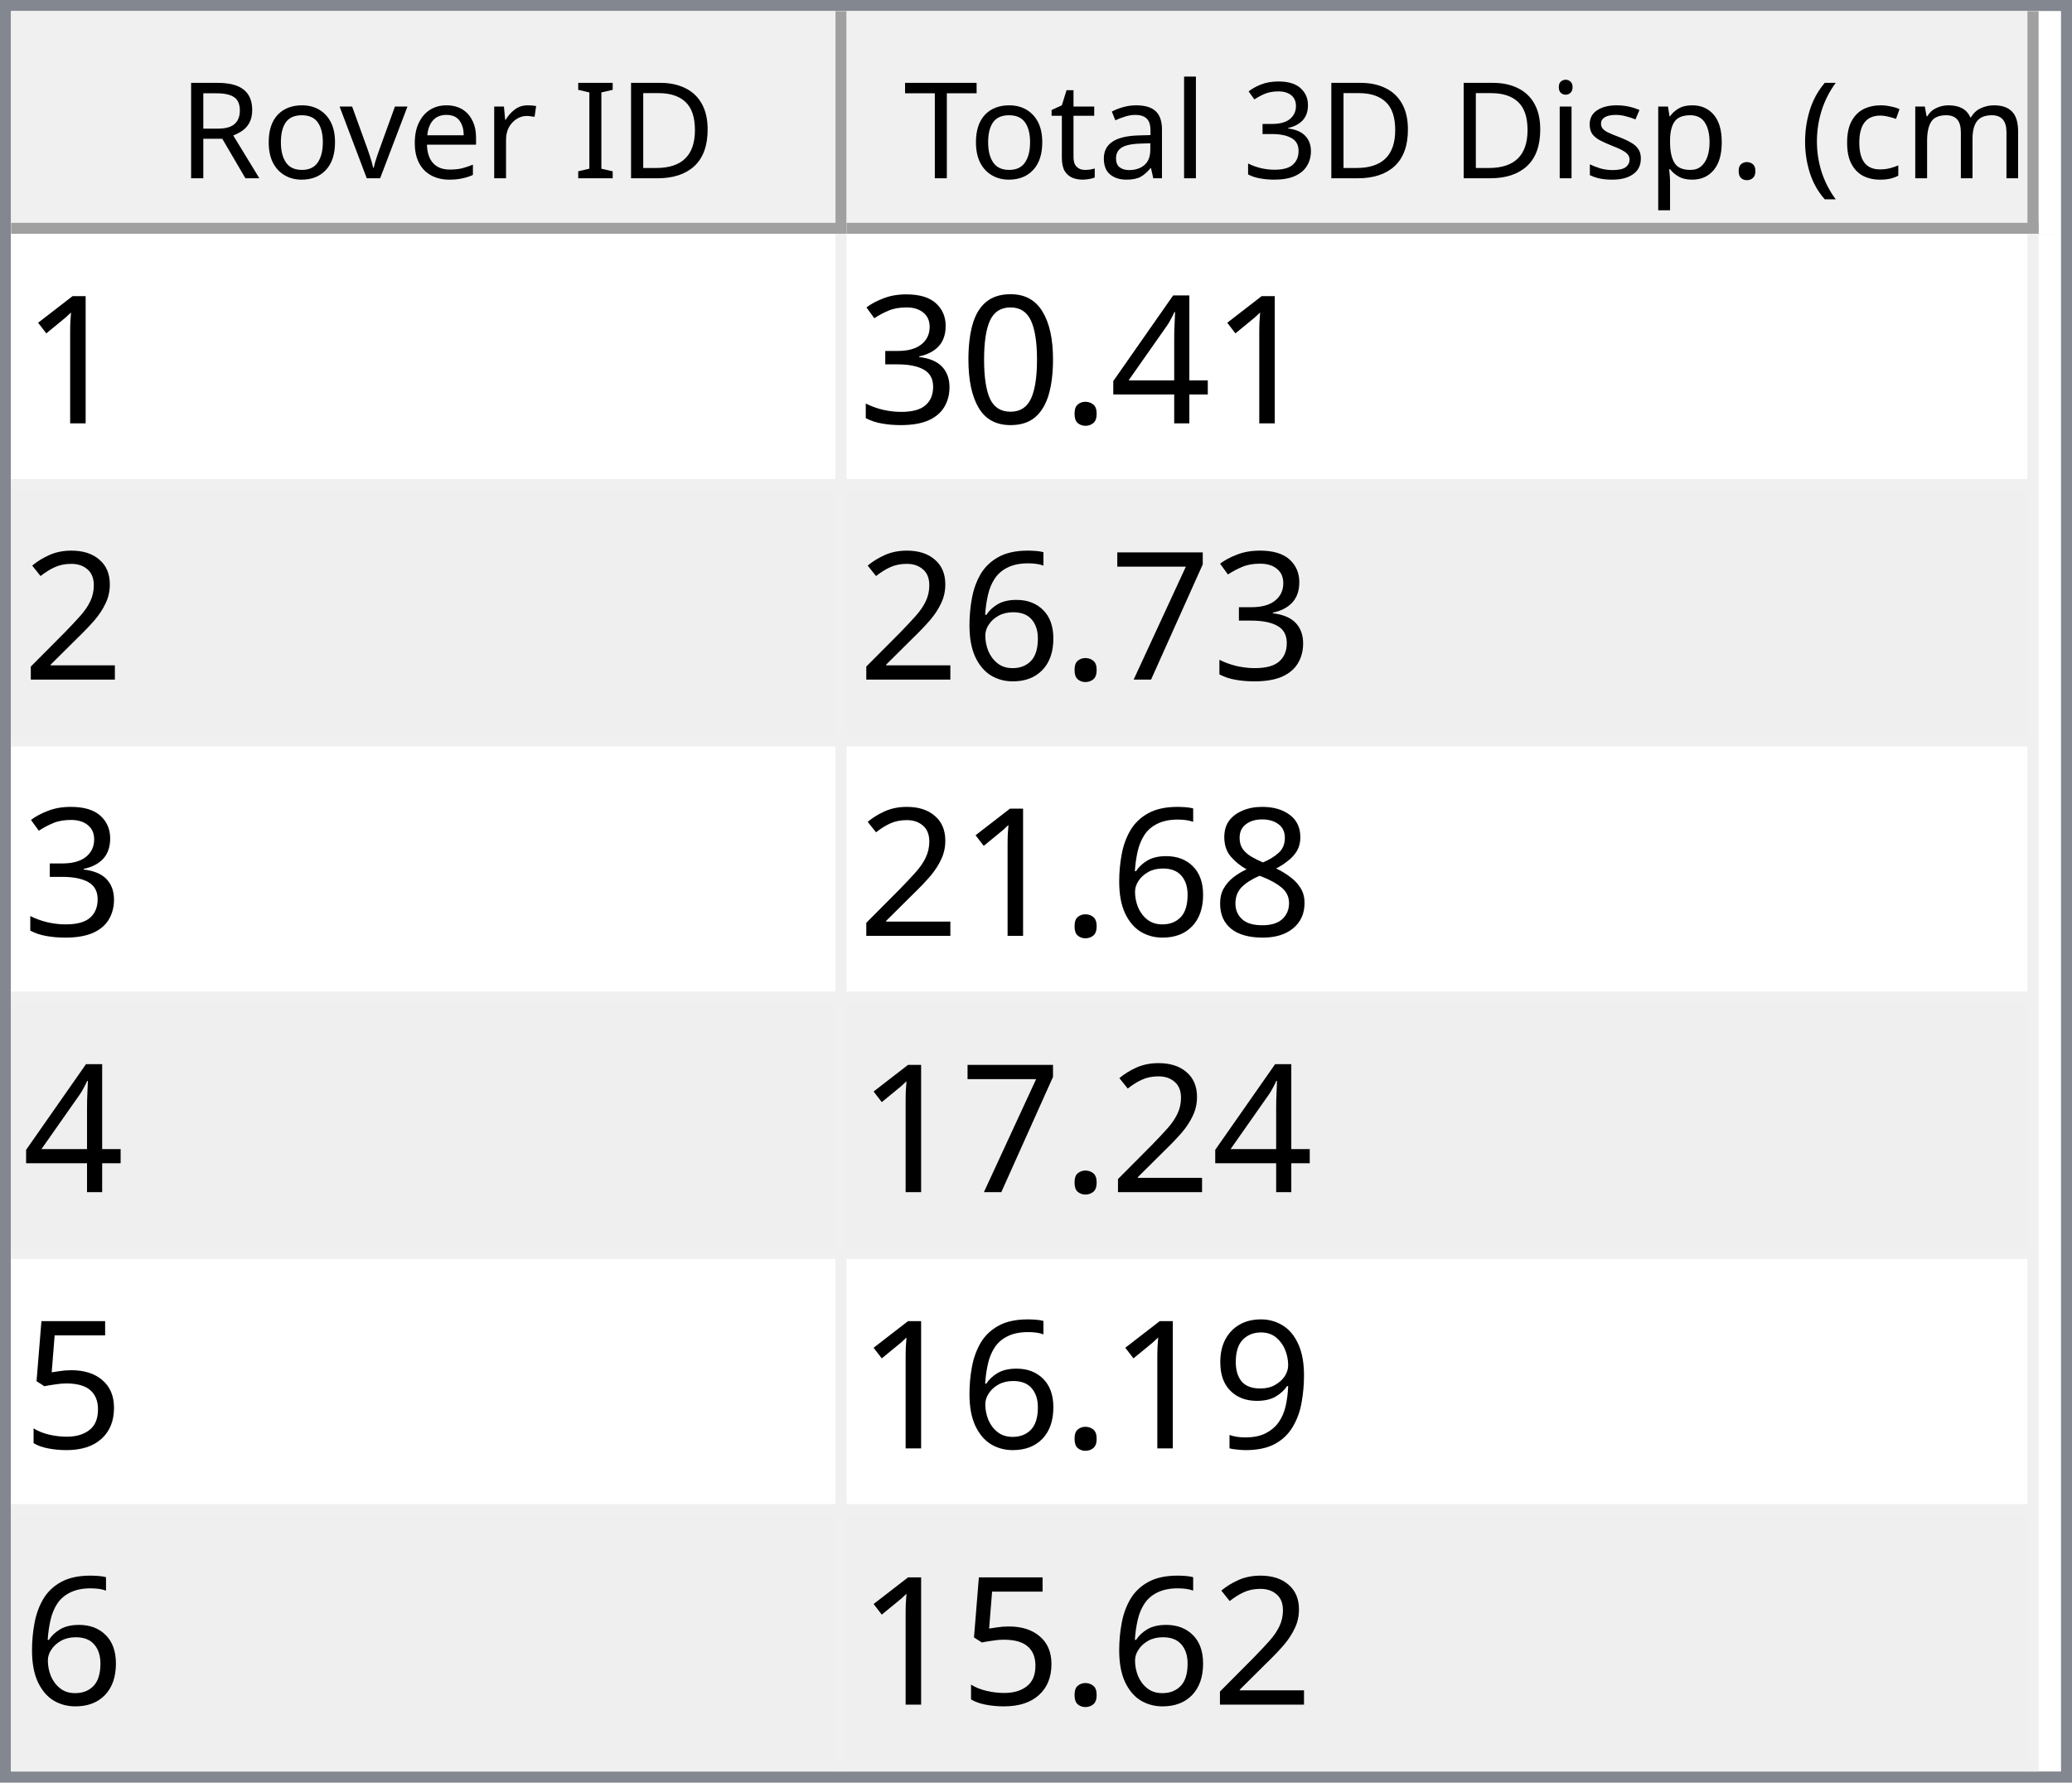
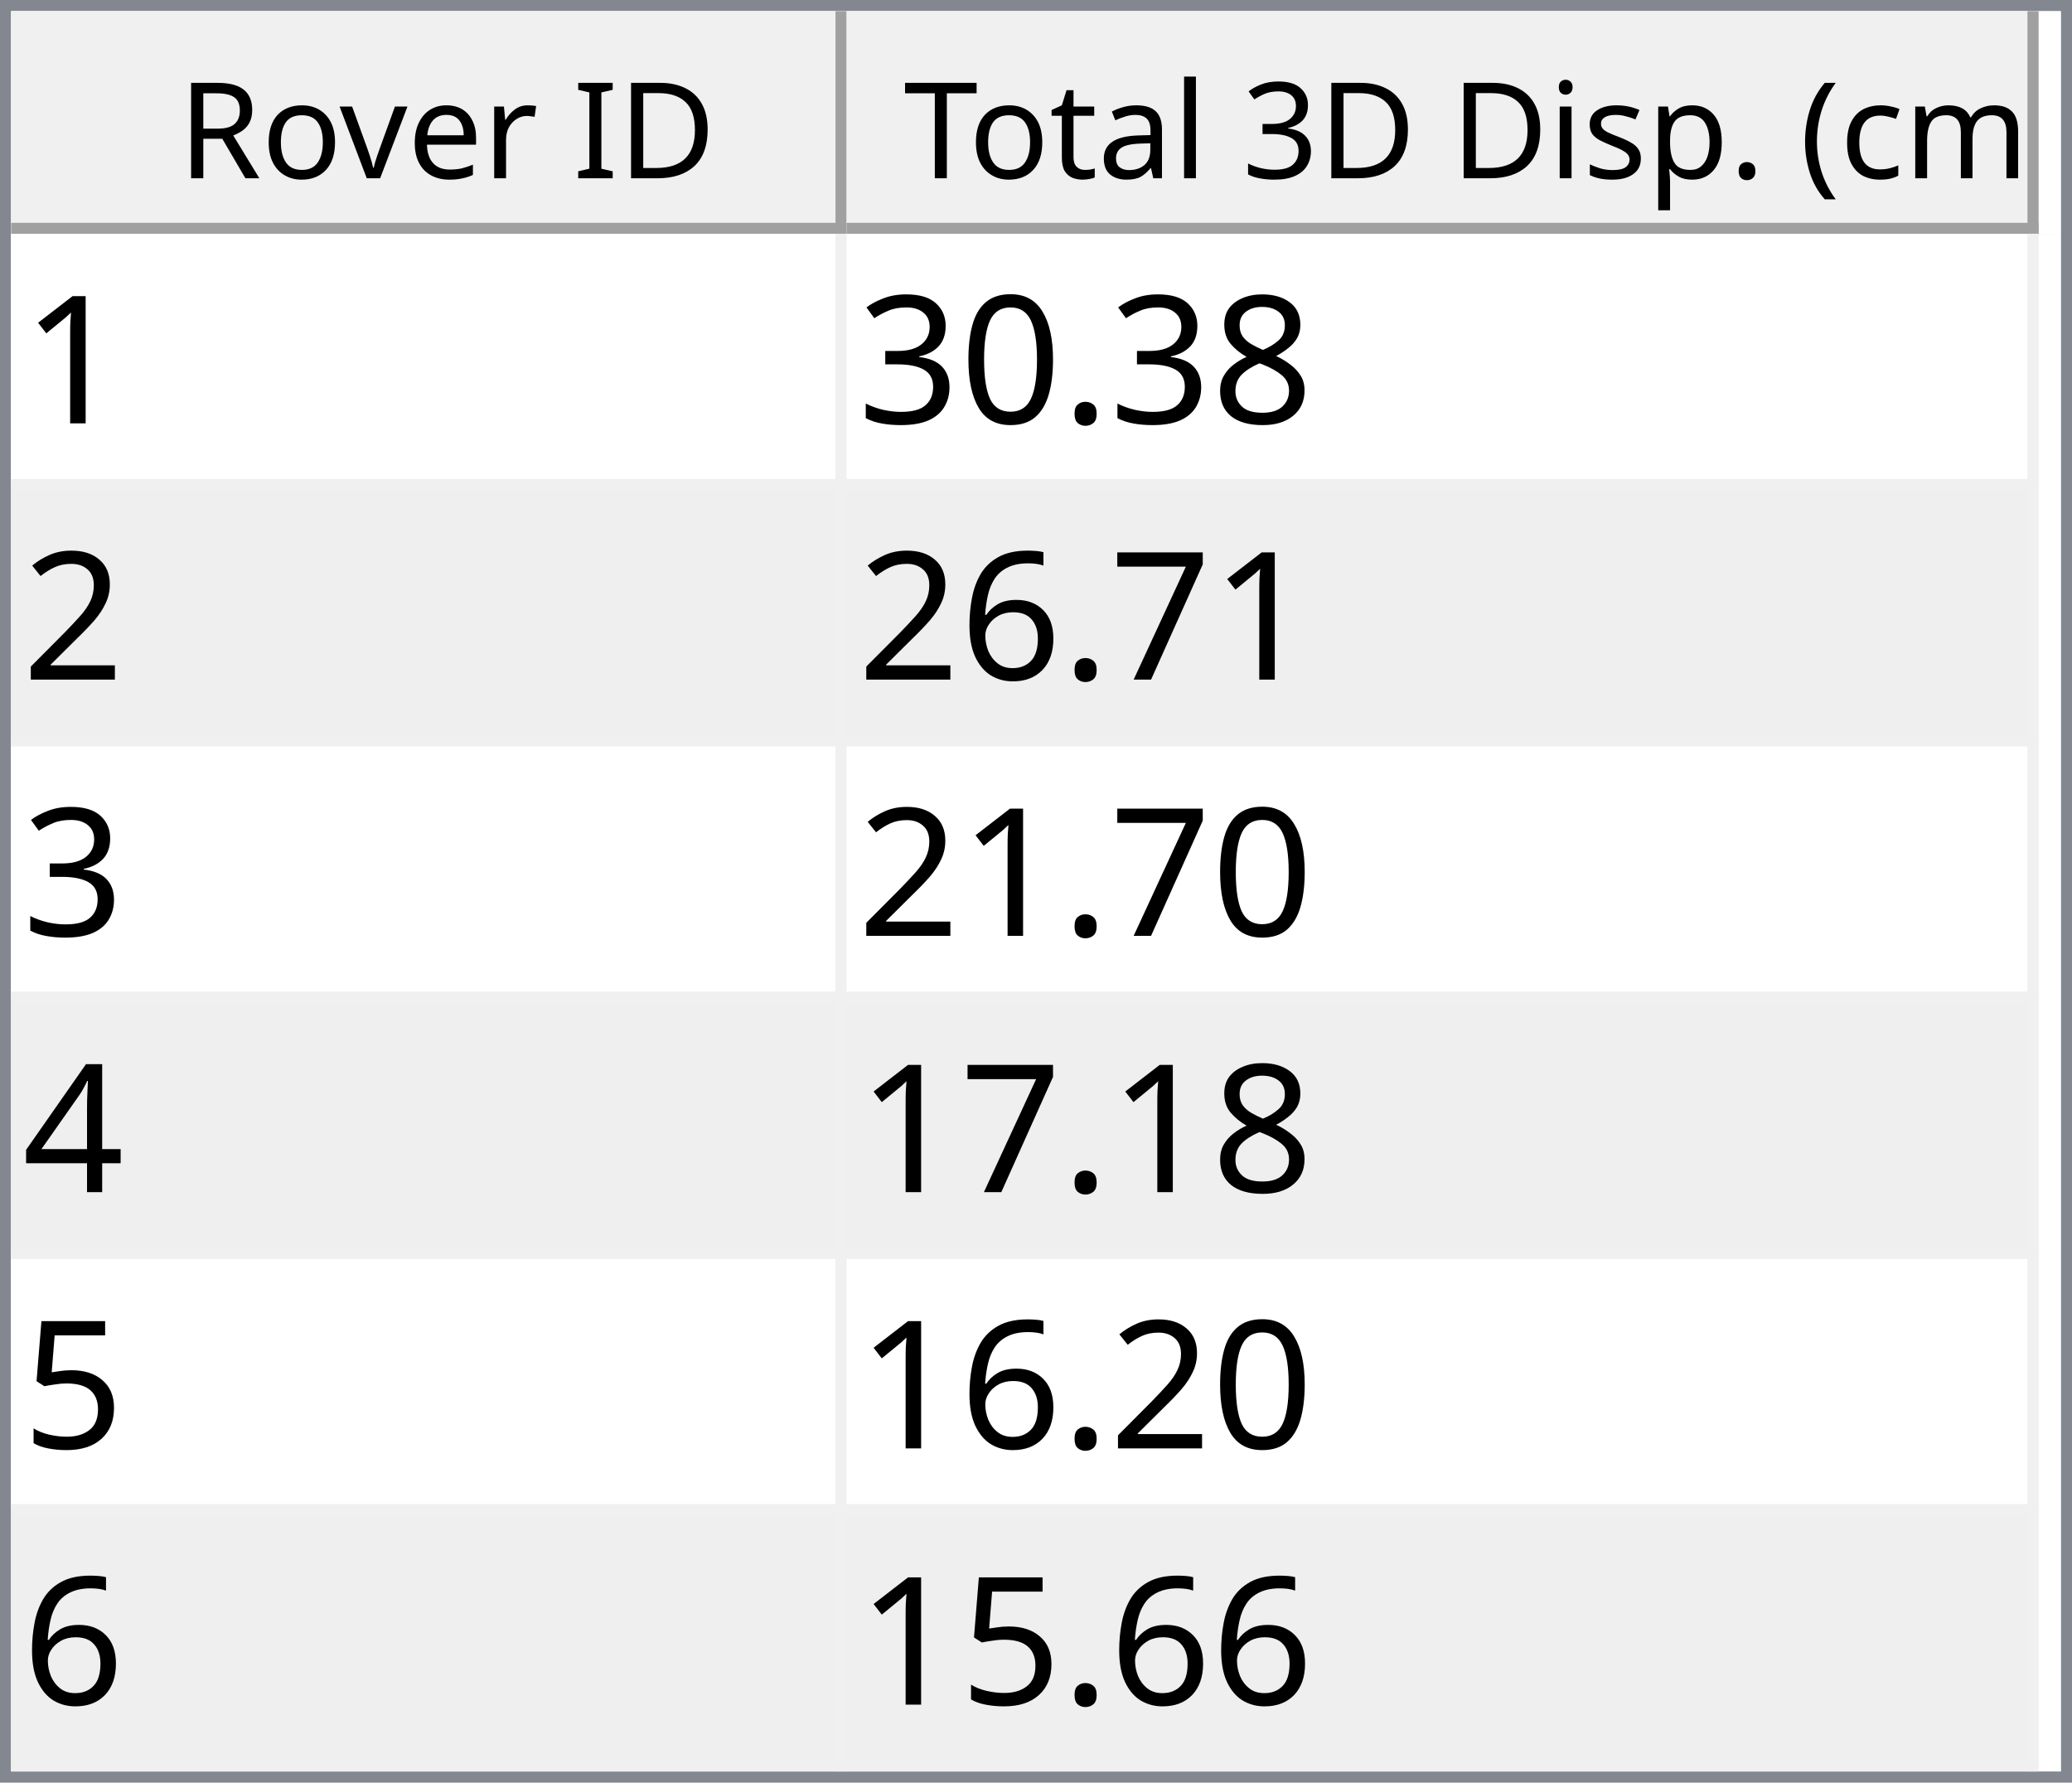
<svg xmlns="http://www.w3.org/2000/svg" style="fill-opacity:1; color-rendering:auto; color-interpolation:auto; text-rendering:auto; stroke:black; stroke-linecap:square; stroke-miterlimit:10; shape-rendering:auto; stroke-opacity:1; fill:black; stroke-dasharray:none; font-weight:normal; stroke-width:1; font-family:'Dialog'; font-style:normal; stroke-linejoin:miter; font-size:12px; stroke-dashoffset:0; image-rendering:auto;" width="186" height="160">
  <defs id="genericDefs" />
  <g>
    <defs id="defs1">
      <clipPath clipPathUnits="userSpaceOnUse" id="clipPath1">
        <path d="M0 0 L186 0 L186 160 L0 160 L0 0 Z" />
      </clipPath>
      <clipPath clipPathUnits="userSpaceOnUse" id="clipPath2">
        <path d="M0 0 L0 160 L186 160 L186 0 Z" />
      </clipPath>
      <clipPath clipPathUnits="userSpaceOnUse" id="clipPath3">
        <path d="M0 0 L0 20 L184 20 L184 0 Z" />
      </clipPath>
      <clipPath clipPathUnits="userSpaceOnUse" id="clipPath4">
        <path d="M0 0 L0 20 L75 20 L75 0 Z" />
      </clipPath>
      <clipPath clipPathUnits="userSpaceOnUse" id="clipPath5">
        <path d="M1 1 L1 19 L74 19 L74 1 Z" />
      </clipPath>
      <clipPath clipPathUnits="userSpaceOnUse" id="clipPath6">
        <path d="M0 0 L0 18 L73 18 L73 0 Z" />
      </clipPath>
      <clipPath clipPathUnits="userSpaceOnUse" id="clipPath7">
        <path d="M-0.5 -0.5 L-0.5 19.5 L74.5 19.5 L74.5 -0.5 Z" />
      </clipPath>
      <clipPath clipPathUnits="userSpaceOnUse" id="clipPath8">
        <path d="M0 0 L0 20 L107 20 L107 0 Z" />
      </clipPath>
      <clipPath clipPathUnits="userSpaceOnUse" id="clipPath9">
        <path d="M1 1 L1 19 L106 19 L106 1 Z" />
      </clipPath>
      <clipPath clipPathUnits="userSpaceOnUse" id="clipPath10">
        <path d="M0 0 L0 18 L105 18 L105 0 Z" />
      </clipPath>
      <clipPath clipPathUnits="userSpaceOnUse" id="clipPath11">
        <path d="M-0.5 -0.5 L-0.5 19.5 L106.5 19.5 L106.5 -0.5 Z" />
      </clipPath>
      <clipPath clipPathUnits="userSpaceOnUse" id="clipPath12">
        <path d="M0 0 L0 138 L184 138 L184 0 Z" />
      </clipPath>
      <clipPath clipPathUnits="userSpaceOnUse" id="clipPath13">
        <path d="M0 0 L0 138 L182 138 L182 0 Z" />
      </clipPath>
      <clipPath clipPathUnits="userSpaceOnUse" id="clipPath14">
        <path d="M-0.5 -0.5 L-0.5 137.5 L181.5 137.5 L181.5 -0.5 Z" />
      </clipPath>
      <clipPath clipPathUnits="userSpaceOnUse" id="clipPath15">
        <path d="M0 0 L0 22 L74 22 L74 0 Z" />
      </clipPath>
      <clipPath clipPathUnits="userSpaceOnUse" id="clipPath16">
        <path d="M0 0 L0 22 L106 22 L106 0 Z" />
      </clipPath>
      <font horiz-adv-x="64.551" id="font1">
        <font-face ascent="107.91" descent="25.098" units-per-em="100" style="font-style:normal; font-family:Segoe UI; font-weight:normal;" />
        <missing-glyph horiz-adv-x="64.551" d="M8.109 0 L8.109 68.266 L56.453 68.266 L56.453 0 L8.109 0 ZM15.328 7.234 L49.219 7.234 L49.219 61.031 L15.328 61.031 L15.328 7.234 Z" />
        <glyph unicode="D" horiz-adv-x="70.117" d="M9.188 0 L9.188 70.016 L28.516 70.016 Q65.531 70.016 65.531 35.891 Q65.531 19.672 55.25 9.836 Q44.969 0 27.734 0 L9.188 0 ZM17.391 62.594 L17.391 7.422 L27.828 7.422 Q41.609 7.422 49.273 14.797 Q56.938 22.172 56.938 35.688 Q56.938 62.594 28.328 62.594 L17.391 62.594 Z" />
        <glyph unicode="I" horiz-adv-x="26.611" d="M17.391 0 L9.188 0 L9.188 70.016 L17.391 70.016 L17.391 0 Z" />
        <glyph unicode=" " horiz-adv-x="27.393" d="" />
        <glyph unicode="r" horiz-adv-x="34.766" d="M34.188 41.891 Q32.078 43.5 28.125 43.5 Q23 43.5 19.555 38.672 Q16.109 33.844 16.109 25.484 L16.109 0 L8.109 0 L8.109 50 L16.109 50 L16.109 39.703 L16.312 39.703 Q18.016 44.969 21.531 47.922 Q25.047 50.875 29.391 50.875 Q32.516 50.875 34.188 50.203 L34.188 41.891 Z" />
        <glyph unicode="e" horiz-adv-x="52.295" d="M48.297 23 L12.984 23 Q13.188 14.656 17.484 10.109 Q21.781 5.562 29.297 5.562 Q37.75 5.562 44.828 11.141 L44.828 3.609 Q38.234 -1.172 27.391 -1.172 Q16.797 -1.172 10.742 5.641 Q4.688 12.453 4.688 24.812 Q4.688 36.469 11.305 43.82 Q17.922 51.172 27.734 51.172 Q37.547 51.172 42.922 44.828 Q48.297 38.484 48.297 27.203 L48.297 23 ZM40.094 29.781 Q40.047 36.719 36.75 40.578 Q33.453 44.438 27.594 44.438 Q21.922 44.438 17.969 40.383 Q14.016 36.328 13.094 29.781 L40.094 29.781 Z" />
        <glyph unicode="v" horiz-adv-x="47.9" d="M47.406 50 L27.484 0 L19.625 0 L0.688 50 L9.469 50 L22.172 13.672 Q23.578 9.672 23.922 6.688 L24.125 6.688 Q24.609 10.453 25.688 13.484 L38.969 50 L47.406 50 Z" />
        <glyph unicode="o" horiz-adv-x="58.594" d="M29 -1.172 Q17.922 -1.172 11.305 5.836 Q4.688 12.844 4.688 24.422 Q4.688 37.016 11.57 44.094 Q18.453 51.172 30.172 51.172 Q41.359 51.172 47.633 44.289 Q53.906 37.406 53.906 25.203 Q53.906 13.234 47.141 6.031 Q40.375 -1.172 29 -1.172 ZM29.594 44.438 Q21.875 44.438 17.383 39.188 Q12.891 33.938 12.891 24.703 Q12.891 15.828 17.43 10.695 Q21.969 5.562 29.594 5.562 Q37.359 5.562 41.531 10.594 Q45.703 15.625 45.703 24.906 Q45.703 34.281 41.531 39.359 Q37.359 44.438 29.594 44.438 Z" />
        <glyph unicode="R" horiz-adv-x="59.814" d="M59.375 0 L49.609 0 L37.891 19.625 Q36.281 22.359 34.766 24.289 Q33.25 26.219 31.664 27.438 Q30.078 28.656 28.25 29.219 Q26.422 29.781 24.125 29.781 L17.391 29.781 L17.391 0 L9.188 0 L9.188 70.016 L30.078 70.016 Q34.672 70.016 38.555 68.867 Q42.438 67.719 45.289 65.375 Q48.141 63.031 49.758 59.547 Q51.375 56.062 51.375 51.375 Q51.375 47.703 50.273 44.656 Q49.172 41.609 47.148 39.211 Q45.125 36.812 42.266 35.133 Q39.406 33.453 35.844 32.516 L35.844 32.328 Q37.594 31.547 38.891 30.547 Q40.188 29.547 41.359 28.18 Q42.531 26.812 43.68 25.078 Q44.828 23.344 46.234 21.047 L59.375 0 ZM17.391 62.594 L17.391 37.203 L28.516 37.203 Q31.594 37.203 34.203 38.133 Q36.812 39.062 38.719 40.797 Q40.625 42.531 41.703 45.047 Q42.781 47.562 42.781 50.688 Q42.781 56.297 39.141 59.445 Q35.5 62.594 28.609 62.594 L17.391 62.594 Z" />
        <glyph unicode=")" horiz-adv-x="30.176" d="M8.297 -15.922 L1.172 -15.922 Q16.406 2.344 16.406 26.812 Q16.406 51.469 1.078 70.016 L8.297 70.016 Q23.531 52.156 23.531 26.703 Q23.531 1.375 8.297 -15.922 Z" />
        <glyph unicode="m" horiz-adv-x="86.133" d="M79.109 0 L71.094 0 L71.094 28.719 Q71.094 37.016 68.531 40.727 Q65.969 44.438 59.906 44.438 Q54.781 44.438 51.195 39.75 Q47.609 35.062 47.609 28.516 L47.609 0 L39.594 0 L39.594 29.688 Q39.594 44.438 28.219 44.438 Q22.953 44.438 19.531 40.016 Q16.109 35.594 16.109 28.516 L16.109 0 L8.109 0 L8.109 50 L16.109 50 L16.109 42.094 L16.312 42.094 Q21.625 51.172 31.844 51.172 Q36.969 51.172 40.773 48.312 Q44.578 45.453 46 40.828 Q51.562 51.172 62.594 51.172 Q79.109 51.172 79.109 30.812 L79.109 0 Z" />
        <glyph unicode="c" horiz-adv-x="46.191" d="M42.188 2.297 Q36.422 -1.172 28.516 -1.172 Q17.828 -1.172 11.258 5.789 Q4.688 12.75 4.688 23.828 Q4.688 36.188 11.766 43.68 Q18.844 51.172 30.672 51.172 Q37.25 51.172 42.281 48.734 L42.281 40.531 Q36.719 44.438 30.375 44.438 Q22.703 44.438 17.797 38.945 Q12.891 33.453 12.891 24.516 Q12.891 15.719 17.508 10.641 Q22.125 5.562 29.891 5.562 Q36.422 5.562 42.188 9.906 L42.188 2.297 Z" />
        <glyph unicode="(" horiz-adv-x="30.176" d="M29.109 -15.922 L21.969 -15.922 Q6.844 1.375 6.844 26.703 Q6.844 52.156 21.969 70.016 L29.203 70.016 Q13.875 51.469 13.875 26.812 Q13.875 2.344 29.109 -15.922 Z" />
        <glyph unicode="." horiz-adv-x="21.68" d="M10.891 -1.078 Q8.641 -1.078 7.055 0.539 Q5.469 2.156 5.469 4.391 Q5.469 6.641 7.055 8.273 Q8.641 9.906 10.891 9.906 Q13.188 9.906 14.797 8.273 Q16.406 6.641 16.406 4.391 Q16.406 2.156 14.797 0.539 Q13.188 -1.078 10.891 -1.078 Z" />
        <glyph unicode="p" horiz-adv-x="58.789" d="M16.312 7.234 L16.109 7.234 L16.109 -23 L8.109 -23 L8.109 50 L16.109 50 L16.109 41.219 L16.312 41.219 Q22.219 51.172 33.594 51.172 Q43.266 51.172 48.688 44.461 Q54.109 37.75 54.109 26.469 Q54.109 13.922 48 6.375 Q41.891 -1.172 31.297 -1.172 Q21.578 -1.172 16.312 7.234 ZM16.109 27.391 L16.109 20.406 Q16.109 14.203 20.141 9.883 Q24.172 5.562 30.375 5.562 Q37.641 5.562 41.773 11.133 Q45.906 16.703 45.906 26.609 Q45.906 34.969 42.047 39.703 Q38.188 44.438 31.594 44.438 Q24.609 44.438 20.359 39.578 Q16.109 34.719 16.109 27.391 Z" />
        <glyph unicode="s" horiz-adv-x="42.432" d="M5.078 1.812 L5.078 10.406 Q11.625 5.562 19.484 5.562 Q30.031 5.562 30.031 12.594 Q30.031 14.594 29.125 15.992 Q28.219 17.391 26.68 18.461 Q25.141 19.531 23.07 20.383 Q21 21.234 18.609 22.172 Q15.281 23.484 12.766 24.828 Q10.25 26.172 8.57 27.859 Q6.891 29.547 6.031 31.695 Q5.172 33.844 5.172 36.719 Q5.172 40.234 6.789 42.945 Q8.406 45.656 11.086 47.484 Q13.766 49.312 17.211 50.242 Q20.656 51.172 24.312 51.172 Q30.812 51.172 35.938 48.922 L35.938 40.828 Q30.422 44.438 23.25 44.438 Q21 44.438 19.195 43.922 Q17.391 43.406 16.094 42.477 Q14.797 41.547 14.086 40.258 Q13.375 38.969 13.375 37.406 Q13.375 35.453 14.086 34.133 Q14.797 32.812 16.164 31.789 Q17.531 30.766 19.484 29.938 Q21.438 29.109 23.922 28.125 Q27.25 26.859 29.883 25.516 Q32.516 24.172 34.375 22.484 Q36.234 20.797 37.234 18.602 Q38.234 16.406 38.234 13.375 Q38.234 9.672 36.602 6.938 Q34.969 4.203 32.234 2.398 Q29.5 0.594 25.93 -0.289 Q22.359 -1.172 18.453 -1.172 Q10.75 -1.172 5.078 1.812 Z" />
        <glyph unicode="i" horiz-adv-x="24.219" d="M12.203 62.703 Q10.062 62.703 8.547 64.164 Q7.031 65.625 7.031 67.875 Q7.031 70.125 8.547 71.609 Q10.062 73.094 12.203 73.094 Q14.406 73.094 15.945 71.609 Q17.484 70.125 17.484 67.875 Q17.484 65.719 15.945 64.211 Q14.406 62.703 12.203 62.703 ZM16.109 0 L8.109 0 L8.109 50 L16.109 50 L16.109 0 Z" />
        <glyph unicode="3" horiz-adv-x="53.906" d="M46.531 19.828 Q46.531 15.094 44.75 11.211 Q42.969 7.328 39.719 4.57 Q36.469 1.812 31.93 0.297 Q27.391 -1.219 21.922 -1.219 Q11.922 -1.219 6 2.594 L6 11.188 Q13.094 5.609 22.219 5.609 Q25.875 5.609 28.828 6.539 Q31.781 7.469 33.906 9.227 Q36.031 10.984 37.18 13.477 Q38.328 15.969 38.328 19.094 Q38.328 32.812 18.797 32.812 L12.984 32.812 L12.984 39.594 L18.5 39.594 Q35.797 39.594 35.797 52.484 Q35.797 64.406 22.609 64.406 Q15.188 64.406 8.688 59.422 L8.688 67.188 Q15.375 71.188 24.609 71.188 Q29 71.188 32.57 69.969 Q36.141 68.75 38.68 66.555 Q41.219 64.359 42.609 61.281 Q44 58.203 44 54.5 Q44 40.672 30.031 36.719 L30.031 36.531 Q33.594 36.141 36.625 34.797 Q39.656 33.453 41.852 31.305 Q44.047 29.156 45.289 26.25 Q46.531 23.344 46.531 19.828 Z" />
        <glyph unicode="l" horiz-adv-x="24.219" d="M16.109 0 L8.109 0 L8.109 74.031 L16.109 74.031 L16.109 0 Z" />
        <glyph unicode="a" horiz-adv-x="50.879" d="M43.891 0 L35.891 0 L35.891 7.812 L35.688 7.812 Q30.469 -1.172 20.312 -1.172 Q12.844 -1.172 8.617 2.781 Q4.391 6.734 4.391 13.281 Q4.391 27.297 20.906 29.594 L35.891 31.688 Q35.891 44.438 25.594 44.438 Q16.547 44.438 9.281 38.281 L9.281 46.484 Q16.656 51.172 26.266 51.172 Q43.891 51.172 43.891 32.516 L43.891 0 ZM35.891 25.297 L23.828 23.641 Q18.266 22.859 15.43 20.875 Q12.594 18.891 12.594 13.875 Q12.594 10.203 15.211 7.883 Q17.828 5.562 22.172 5.562 Q28.125 5.562 32.008 9.742 Q35.891 13.922 35.891 20.312 L35.891 25.297 Z" />
        <glyph unicode="t" horiz-adv-x="33.887" d="M31.297 0.484 Q28.469 -1.078 23.828 -1.078 Q10.688 -1.078 10.688 13.578 L10.688 43.172 L2.094 43.172 L2.094 50 L10.688 50 L10.688 62.203 L18.703 64.797 L18.703 50 L31.297 50 L31.297 43.172 L18.703 43.172 L18.703 14.984 Q18.703 9.969 20.414 7.82 Q22.125 5.672 26.078 5.672 Q29.109 5.672 31.297 7.328 L31.297 0.484 Z" />
        <glyph unicode="T" horiz-adv-x="52.393" d="M50.594 62.594 L30.375 62.594 L30.375 0 L22.172 0 L22.172 62.594 L2 62.594 L2 70.016 L50.594 70.016 L50.594 62.594 Z" />
      </font>
      <font horiz-adv-x="75.0" id="font2">
        <font-face ascent="100.537" descent="21.973" units-per-em="100" style="font-style:normal; font-family:sans-serif; font-weight:normal;" />
        <missing-glyph horiz-adv-x="75.0" d="M12.5 0 L12.5 62.5 L62.5 62.5 L62.5 0 L12.5 0 ZM14.062 1.562 L60.938 1.562 L60.938 60.938 L14.062 60.938 L14.062 1.562 Z" />
        <glyph unicode="1" horiz-adv-x="55.615" d="M37.25 0 L28.469 0 L28.469 56 Q25.297 52.984 20.141 49.953 Q14.984 46.922 10.891 45.406 L10.891 53.906 Q18.266 57.375 23.781 62.305 Q29.297 67.234 31.594 71.875 L37.25 71.875 L37.25 0 Z" />
-         <glyph unicode="4" horiz-adv-x="55.615" d="M32.328 0 L32.328 17.141 L1.266 17.141 L1.266 25.203 L33.938 71.578 L41.109 71.578 L41.109 25.203 L50.781 25.203 L50.781 17.141 L41.109 17.141 L41.109 0 L32.328 0 ZM32.328 25.203 L32.328 57.469 L9.906 25.203 L32.328 25.203 Z" />
+         <glyph unicode="8" horiz-adv-x="55.615" d="M17.672 38.812 Q12.203 40.828 9.57 44.539 Q6.938 48.25 6.938 53.422 Q6.938 61.234 12.555 66.555 Q18.172 71.875 27.484 71.875 Q36.859 71.875 42.578 66.43 Q48.297 60.984 48.297 53.172 Q48.297 48.188 45.68 44.508 Q43.062 40.828 37.75 38.812 Q44.344 36.672 47.781 31.883 Q51.219 27.094 51.219 20.453 Q51.219 11.281 44.727 5.031 Q38.234 -1.219 27.641 -1.219 Q17.047 -1.219 10.547 5.055 Q4.047 11.328 4.047 20.703 Q4.047 27.688 7.594 32.398 Q11.141 37.109 17.672 38.812 ZM15.922 53.719 Q15.922 48.641 19.195 45.414 Q22.469 42.188 27.688 42.188 Q32.766 42.188 36.016 45.383 Q39.266 48.578 39.266 53.219 Q39.266 58.062 35.914 61.359 Q32.562 64.656 27.594 64.656 Q22.562 64.656 19.242 61.43 Q15.922 58.203 15.922 53.719 ZM13.094 20.656 Q13.094 16.891 14.875 13.375 Q16.656 9.859 20.172 7.93 Q23.688 6 27.734 6 Q34.031 6 38.133 10.055 Q42.234 14.109 42.234 20.359 Q42.234 26.703 38.016 30.859 Q33.797 35.016 27.438 35.016 Q21.234 35.016 17.164 30.914 Q13.094 26.812 13.094 20.656 Z" />
        <glyph unicode="." horiz-adv-x="27.783" d="M9.078 0 L9.078 10.016 L19.094 10.016 L19.094 0 L9.078 0 Z" />
        <glyph unicode="0" horiz-adv-x="55.615" d="M4.156 35.297 Q4.156 48 6.766 55.742 Q9.375 63.484 14.523 67.68 Q19.672 71.875 27.484 71.875 Q33.25 71.875 37.594 69.555 Q41.938 67.234 44.773 62.867 Q47.609 58.5 49.219 52.227 Q50.828 45.953 50.828 35.297 Q50.828 22.703 48.242 14.969 Q45.656 7.234 40.508 3.008 Q35.359 -1.219 27.484 -1.219 Q17.141 -1.219 11.234 6.203 Q4.156 15.141 4.156 35.297 ZM13.188 35.297 Q13.188 17.672 17.312 11.836 Q21.438 6 27.484 6 Q33.547 6 37.672 11.859 Q41.797 17.719 41.797 35.297 Q41.797 52.984 37.672 58.789 Q33.547 64.594 27.391 64.594 Q21.344 64.594 17.719 59.469 Q13.188 52.938 13.188 35.297 Z" />
        <glyph unicode="3" horiz-adv-x="55.615" d="M4.203 18.891 L12.984 20.062 Q14.5 12.594 18.141 9.297 Q21.781 6 27 6 Q33.203 6 37.477 10.297 Q41.75 14.594 41.75 20.953 Q41.75 27 37.797 30.93 Q33.844 34.859 27.734 34.859 Q25.25 34.859 21.531 33.891 L22.516 41.609 Q23.391 41.5 23.922 41.5 Q29.547 41.5 34.039 44.43 Q38.531 47.359 38.531 53.469 Q38.531 58.297 35.258 61.477 Q31.984 64.656 26.812 64.656 Q21.688 64.656 18.266 61.43 Q14.844 58.203 13.875 51.766 L5.078 53.328 Q6.688 62.156 12.398 67.016 Q18.109 71.875 26.609 71.875 Q32.469 71.875 37.398 69.359 Q42.328 66.844 44.945 62.5 Q47.562 58.156 47.562 53.266 Q47.562 48.641 45.07 44.828 Q42.578 41.016 37.703 38.766 Q44.047 37.312 47.562 32.695 Q51.078 28.078 51.078 21.141 Q51.078 11.766 44.242 5.25 Q37.406 -1.266 26.953 -1.266 Q17.531 -1.266 11.305 4.352 Q5.078 9.969 4.203 18.891 Z" />
        <glyph unicode="2" horiz-adv-x="55.615" d="M50.344 8.453 L50.344 0 L3.031 0 Q2.938 3.172 4.047 6.109 Q5.859 10.938 9.836 15.625 Q13.812 20.312 21.344 26.469 Q33.016 36.031 37.117 41.625 Q41.219 47.219 41.219 52.203 Q41.219 57.422 37.477 61.008 Q33.734 64.594 27.734 64.594 Q21.391 64.594 17.578 60.789 Q13.766 56.984 13.719 50.25 L4.688 51.172 Q5.609 61.281 11.664 66.578 Q17.719 71.875 27.938 71.875 Q38.234 71.875 44.242 66.164 Q50.25 60.453 50.25 52 Q50.25 47.703 48.492 43.555 Q46.734 39.406 42.656 34.812 Q38.578 30.219 29.109 22.219 Q21.188 15.578 18.945 13.211 Q16.703 10.844 15.234 8.453 L50.344 8.453 Z" />
        <glyph unicode="7" horiz-adv-x="55.615" d="M4.734 62.203 L4.734 70.656 L51.078 70.656 L51.078 63.812 Q44.234 56.547 37.523 44.484 Q30.812 32.422 27.156 19.672 Q24.516 10.688 23.781 0 L14.75 0 Q14.891 8.453 18.062 20.414 Q21.234 32.375 27.172 43.484 Q33.109 54.594 39.797 62.203 L4.734 62.203 Z" />
        <glyph unicode="6" horiz-adv-x="55.615" d="M49.75 54.047 L41.016 53.375 Q39.844 58.547 37.703 60.891 Q34.125 64.656 28.906 64.656 Q24.703 64.656 21.531 62.312 Q17.391 59.281 14.992 53.469 Q12.594 47.656 12.5 36.922 Q15.672 41.75 20.266 44.094 Q24.859 46.438 29.891 46.438 Q38.672 46.438 44.852 39.969 Q51.031 33.5 51.031 23.25 Q51.031 16.5 48.125 10.719 Q45.219 4.938 40.141 1.859 Q35.062 -1.219 28.609 -1.219 Q17.625 -1.219 10.695 6.859 Q3.766 14.938 3.766 33.5 Q3.766 54.25 11.422 63.672 Q18.109 71.875 29.438 71.875 Q37.891 71.875 43.289 67.141 Q48.688 62.406 49.75 54.047 ZM13.875 23.188 Q13.875 18.656 15.797 14.508 Q17.719 10.359 21.188 8.18 Q24.656 6 28.469 6 Q34.031 6 38.039 10.492 Q42.047 14.984 42.047 22.703 Q42.047 30.125 38.086 34.398 Q34.125 38.672 28.125 38.672 Q22.172 38.672 18.023 34.398 Q13.875 30.125 13.875 23.188 Z" />
-         <glyph unicode="8" horiz-adv-x="55.615" d="M17.672 38.812 Q12.203 40.828 9.57 44.539 Q6.938 48.25 6.938 53.422 Q6.938 61.234 12.555 66.555 Q18.172 71.875 27.484 71.875 Q36.859 71.875 42.578 66.43 Q48.297 60.984 48.297 53.172 Q48.297 48.188 45.68 44.508 Q43.062 40.828 37.75 38.812 Q44.344 36.672 47.781 31.883 Q51.219 27.094 51.219 20.453 Q51.219 11.281 44.727 5.031 Q38.234 -1.219 27.641 -1.219 Q17.047 -1.219 10.547 5.055 Q4.047 11.328 4.047 20.703 Q4.047 27.688 7.594 32.398 Q11.141 37.109 17.672 38.812 ZM15.922 53.719 Q15.922 48.641 19.195 45.414 Q22.469 42.188 27.688 42.188 Q32.766 42.188 36.016 45.383 Q39.266 48.578 39.266 53.219 Q39.266 58.062 35.914 61.359 Q32.562 64.656 27.594 64.656 Q22.562 64.656 19.242 61.43 Q15.922 58.203 15.922 53.719 ZM13.094 20.656 Q13.094 16.891 14.875 13.375 Q16.656 9.859 20.172 7.93 Q23.688 6 27.734 6 Q34.031 6 38.133 10.055 Q42.234 14.109 42.234 20.359 Q42.234 26.703 38.016 30.859 Q33.797 35.016 27.438 35.016 Q21.234 35.016 17.164 30.914 Q13.094 26.812 13.094 20.656 Z" />
+         <glyph unicode="4" horiz-adv-x="55.615" d="M32.328 0 L32.328 17.141 L1.266 17.141 L1.266 25.203 L33.938 71.578 L41.109 71.578 L41.109 25.203 L50.781 25.203 L50.781 17.141 L41.109 17.141 L41.109 0 L32.328 0 ZM32.328 25.203 L32.328 57.469 L9.906 25.203 L32.328 25.203 Z" />
        <glyph unicode="5" horiz-adv-x="55.615" d="M4.156 18.75 L13.375 19.531 Q14.406 12.797 18.141 9.398 Q21.875 6 27.156 6 Q33.5 6 37.891 10.789 Q42.281 15.578 42.281 23.484 Q42.281 31 38.062 35.352 Q33.844 39.703 27 39.703 Q22.75 39.703 19.336 37.773 Q15.922 35.844 13.969 32.766 L5.719 33.844 L12.641 70.609 L48.25 70.609 L48.25 62.203 L19.672 62.203 L15.828 42.969 Q22.266 47.469 29.344 47.469 Q38.719 47.469 45.164 40.969 Q51.609 34.469 51.609 24.266 Q51.609 14.547 45.953 7.469 Q39.062 -1.219 27.156 -1.219 Q17.391 -1.219 11.211 4.25 Q5.031 9.719 4.156 18.75 Z" />
-         <glyph unicode="9" horiz-adv-x="55.615" d="M5.469 16.547 L13.922 17.328 Q14.984 11.375 18.016 8.688 Q21.047 6 25.781 6 Q29.828 6 32.883 7.859 Q35.938 9.719 37.891 12.82 Q39.844 15.922 41.164 21.195 Q42.484 26.469 42.484 31.938 Q42.484 32.516 42.438 33.688 Q39.797 29.5 35.234 26.883 Q30.672 24.266 25.344 24.266 Q16.453 24.266 10.305 30.711 Q4.156 37.156 4.156 47.703 Q4.156 58.594 10.578 65.234 Q17 71.875 26.656 71.875 Q33.641 71.875 39.43 68.117 Q45.219 64.359 48.219 57.398 Q51.219 50.438 51.219 37.25 Q51.219 23.531 48.242 15.406 Q45.266 7.281 39.383 3.031 Q33.5 -1.219 25.594 -1.219 Q17.188 -1.219 11.867 3.445 Q6.547 8.109 5.469 16.547 ZM41.453 48.141 Q41.453 55.719 37.43 60.156 Q33.406 64.594 27.734 64.594 Q21.875 64.594 17.531 59.812 Q13.188 55.031 13.188 47.406 Q13.188 40.578 17.312 36.305 Q21.438 32.031 27.484 32.031 Q33.594 32.031 37.523 36.305 Q41.453 40.578 41.453 48.141 Z" />
      </font>
    </defs>
    <g style="fill:white; stroke:white;">
      <rect x="0" y="0" width="186" style="clip-path:url(#clipPath1); stroke:none;" height="160" />
    </g>
    <g style="fill:white; text-rendering:optimizeSpeed; color-rendering:optimizeSpeed; image-rendering:optimizeSpeed; shape-rendering:crispEdges; stroke:white; color-interpolation:sRGB;">
      <rect x="0" width="186" height="160" y="0" style="stroke:none;" />
      <path style="stroke:none;" d="M0 160 L186 160 L186 0 L0 0 Z" />
    </g>
    <g style="fill:rgb(240,240,240); font-family:'Segoe UI'; stroke:rgb(240,240,240);">
      <rect x="0" y="0" width="186" style="clip-path:url(#clipPath2); stroke:none;" height="160" />
    </g>
    <g style="fill:rgb(130,135,144); font-family:'Segoe UI'; stroke:rgb(130,135,144);">
      <path d="M0 0 L186 0 L186 160 L0 160 L0 0 ZM1 1 L185 1 L185 159 L1 159 L1 1 Z" style="fill-rule:evenodd; clip-path:url(#clipPath2); stroke:none;" />
    </g>
    <g style="fill:white; font-family:'Segoe UI'; stroke:white;" transform="translate(1,1)">
      <rect x="0" y="0" width="184" style="clip-path:url(#clipPath3); stroke:none;" height="20" />
    </g>
    <g style="fill:rgb(240,240,240); font-family:'Segoe UI'; stroke:rgb(240,240,240);" transform="translate(1,1)">
      <rect x="0" y="0" width="75" style="clip-path:url(#clipPath4); stroke:none;" height="20" />
    </g>
    <g style="font-family:'Segoe UI';" transform="translate(2,2)">
      <text x="14" xml:space="preserve" y="14" style="clip-path:url(#clipPath6); stroke:none;">Rover ID</text>
    </g>
    <g style="fill:rgb(160,160,160); font-family:'Segoe UI'; stroke:rgb(160,160,160); stroke-linejoin:bevel;" transform="translate(1.5,1.5)">
      <line x1="74" x2="74" y1="0" style="fill:none; clip-path:url(#clipPath7);" y2="19" />
    </g>
    <g style="fill:rgb(160,160,160); font-family:'Segoe UI'; stroke:rgb(160,160,160); stroke-linejoin:bevel;" transform="matrix(1,0,0,1,1,1) translate(0.5,0.5)">
      <line x1="0" x2="74" y1="19" style="fill:none; clip-path:url(#clipPath7);" y2="19" />
    </g>
    <g style="fill:rgb(240,240,240); font-family:'Segoe UI'; stroke:rgb(240,240,240);" transform="translate(76,1)">
      <rect x="0" y="0" width="107" style="clip-path:url(#clipPath8); stroke:none;" height="20" />
    </g>
    <g style="font-family:'Segoe UI';" transform="translate(77,2)">
      <text x="1" xml:space="preserve" y="14" style="clip-path:url(#clipPath10); stroke:none;"> Total 3D Disp. (cm)</text>
    </g>
    <g style="fill:rgb(160,160,160); font-family:'Segoe UI'; stroke:rgb(160,160,160); stroke-linejoin:bevel;" transform="translate(76.5,1.5)">
      <line x1="106" x2="106" y1="0" style="fill:none; clip-path:url(#clipPath11);" y2="19" />
    </g>
    <g style="fill:rgb(160,160,160); font-family:'Segoe UI'; stroke:rgb(160,160,160); stroke-linejoin:bevel;" transform="matrix(1,0,0,1,76,1) translate(0.5,0.5)">
      <line x1="0" x2="106" y1="19" style="fill:none; clip-path:url(#clipPath11);" y2="19" />
    </g>
    <g style="fill:white; font-family:'Segoe UI'; stroke:white;" transform="translate(1,21)">
      <rect x="0" y="0" width="184" style="clip-path:url(#clipPath12); stroke:none;" height="138" />
    </g>
    <g style="fill:rgb(240,240,240); font-size:16px; font-family:sans-serif; stroke:rgb(240,240,240);" transform="translate(1,21)">
      <rect x="0" y="0" width="182" style="clip-path:url(#clipPath13); stroke:none;" height="138" />
      <line transform="translate(0.5,0.5)" x1="0" x2="181" y1="22" style="clip-path:url(#clipPath14); fill:none; stroke-linejoin:bevel;" y2="22" />
    </g>
    <g transform="matrix(1,0,0,1,1,21) translate(0.5,0.5)" style="fill:rgb(240,240,240); font-size:16px; font-family:sans-serif; stroke:rgb(240,240,240); stroke-linejoin:bevel;">
      <line x1="0" x2="181" y1="45" style="fill:none; clip-path:url(#clipPath14);" y2="45" />
    </g>
    <g transform="matrix(1,0,0,1,1,21) translate(0.5,0.5)" style="fill:rgb(240,240,240); font-size:16px; font-family:sans-serif; stroke:rgb(240,240,240); stroke-linejoin:bevel;">
      <line x1="0" x2="181" y1="68" style="fill:none; clip-path:url(#clipPath14);" y2="68" />
    </g>
    <g transform="matrix(1,0,0,1,1,21) translate(0.5,0.5)" style="fill:rgb(240,240,240); font-size:16px; font-family:sans-serif; stroke:rgb(240,240,240); stroke-linejoin:bevel;">
      <line x1="0" x2="181" y1="91" style="fill:none; clip-path:url(#clipPath14);" y2="91" />
    </g>
    <g transform="matrix(1,0,0,1,1,21) translate(0.5,0.5)" style="fill:rgb(240,240,240); font-size:16px; font-family:sans-serif; stroke:rgb(240,240,240); stroke-linejoin:bevel;">
      <line x1="0" x2="181" y1="114" style="fill:none; clip-path:url(#clipPath14);" y2="114" />
    </g>
    <g transform="matrix(1,0,0,1,1,21) translate(0.5,0.5)" style="fill:rgb(240,240,240); font-size:16px; font-family:sans-serif; stroke:rgb(240,240,240); stroke-linejoin:bevel;">
      <line x1="0" x2="181" y1="137" style="fill:none; clip-path:url(#clipPath14);" y2="137" />
    </g>
    <g transform="matrix(1,0,0,1,1,21) translate(0.5,0.5)" style="fill:rgb(240,240,240); font-size:16px; font-family:sans-serif; stroke:rgb(240,240,240); stroke-linejoin:bevel;">
      <line x1="74" x2="74" y1="0" style="fill:none; clip-path:url(#clipPath14);" y2="137" />
    </g>
    <g transform="matrix(1,0,0,1,1,21) translate(0.5,0.5)" style="fill:rgb(240,240,240); font-size:16px; font-family:sans-serif; stroke:rgb(240,240,240); stroke-linejoin:bevel;">
      <line x1="181" x2="181" y1="0" style="fill:none; clip-path:url(#clipPath14);" y2="137" />
    </g>
    <g style="fill:white; font-size:16px; font-family:sans-serif; stroke:white;" transform="matrix(1,0,0,1,1,21)">
      <rect x="0" y="0" width="74" style="clip-path:url(#clipPath15); stroke:none;" height="22" />
      <text x="1" y="17" style="fill:black; clip-path:url(#clipPath15); stroke:none;" xml:space="preserve">1</text>
    </g>
    <g style="fill:white; font-size:16px; font-family:sans-serif; stroke:white;" transform="matrix(1,0,0,1,1,21) translate(75,0)">
      <rect x="0" y="0" width="106" style="clip-path:url(#clipPath16); stroke:none;" height="22" />
-       <text x="1" y="17" style="fill:black; clip-path:url(#clipPath16); stroke:none;" xml:space="preserve">30.41</text>
+       <text x="1" y="17" style="fill:black; clip-path:url(#clipPath16); stroke:none;" xml:space="preserve">30.38</text>
    </g>
    <g style="fill:rgb(239,239,239); font-size:16px; font-family:sans-serif; stroke:rgb(239,239,239);" transform="matrix(1,0,0,1,1,21) translate(0,23)">
      <rect x="0" y="0" width="74" style="clip-path:url(#clipPath15); stroke:none;" height="22" />
      <text x="1" y="17" style="fill:black; clip-path:url(#clipPath15); stroke:none;" xml:space="preserve">2</text>
    </g>
    <g style="fill:rgb(239,239,239); font-size:16px; font-family:sans-serif; stroke:rgb(239,239,239);" transform="matrix(1,0,0,1,1,21) translate(75,23)">
      <rect x="0" y="0" width="106" style="clip-path:url(#clipPath16); stroke:none;" height="22" />
-       <text x="1" y="17" style="fill:black; clip-path:url(#clipPath16); stroke:none;" xml:space="preserve">26.73</text>
+       <text x="1" y="17" style="fill:black; clip-path:url(#clipPath16); stroke:none;" xml:space="preserve">26.71</text>
    </g>
    <g style="fill:white; font-size:16px; font-family:sans-serif; stroke:white;" transform="matrix(1,0,0,1,1,21) translate(0,46)">
      <rect x="0" y="0" width="74" style="clip-path:url(#clipPath15); stroke:none;" height="22" />
      <text x="1" y="17" style="fill:black; clip-path:url(#clipPath15); stroke:none;" xml:space="preserve">3</text>
    </g>
    <g style="fill:white; font-size:16px; font-family:sans-serif; stroke:white;" transform="matrix(1,0,0,1,1,21) translate(75,46)">
      <rect x="0" y="0" width="106" style="clip-path:url(#clipPath16); stroke:none;" height="22" />
-       <text x="1" y="17" style="fill:black; clip-path:url(#clipPath16); stroke:none;" xml:space="preserve">21.68</text>
+       <text x="1" y="17" style="fill:black; clip-path:url(#clipPath16); stroke:none;" xml:space="preserve">21.70</text>
    </g>
    <g style="fill:rgb(239,239,239); font-size:16px; font-family:sans-serif; stroke:rgb(239,239,239);" transform="matrix(1,0,0,1,1,21) translate(0,69)">
      <rect x="0" y="0" width="74" style="clip-path:url(#clipPath15); stroke:none;" height="22" />
      <text x="1" y="17" style="fill:black; clip-path:url(#clipPath15); stroke:none;" xml:space="preserve">4</text>
    </g>
    <g style="fill:rgb(239,239,239); font-size:16px; font-family:sans-serif; stroke:rgb(239,239,239);" transform="matrix(1,0,0,1,1,21) translate(75,69)">
      <rect x="0" y="0" width="106" style="clip-path:url(#clipPath16); stroke:none;" height="22" />
-       <text x="1" y="17" style="fill:black; clip-path:url(#clipPath16); stroke:none;" xml:space="preserve">17.24</text>
+       <text x="1" y="17" style="fill:black; clip-path:url(#clipPath16); stroke:none;" xml:space="preserve">17.18</text>
    </g>
    <g style="fill:white; font-size:16px; font-family:sans-serif; stroke:white;" transform="matrix(1,0,0,1,1,21) translate(0,92)">
      <rect x="0" y="0" width="74" style="clip-path:url(#clipPath15); stroke:none;" height="22" />
      <text x="1" y="17" style="fill:black; clip-path:url(#clipPath15); stroke:none;" xml:space="preserve">5</text>
    </g>
    <g style="fill:white; font-size:16px; font-family:sans-serif; stroke:white;" transform="matrix(1,0,0,1,1,21) translate(75,92)">
      <rect x="0" y="0" width="106" style="clip-path:url(#clipPath16); stroke:none;" height="22" />
-       <text x="1" y="17" style="fill:black; clip-path:url(#clipPath16); stroke:none;" xml:space="preserve">16.19</text>
+       <text x="1" y="17" style="fill:black; clip-path:url(#clipPath16); stroke:none;" xml:space="preserve">16.20</text>
    </g>
    <g style="fill:rgb(239,239,239); font-size:16px; font-family:sans-serif; stroke:rgb(239,239,239);" transform="matrix(1,0,0,1,1,21) translate(0,115)">
      <rect x="0" y="0" width="74" style="clip-path:url(#clipPath15); stroke:none;" height="22" />
      <text x="1" y="17" style="fill:black; clip-path:url(#clipPath15); stroke:none;" xml:space="preserve">6</text>
    </g>
    <g style="fill:rgb(239,239,239); font-size:16px; font-family:sans-serif; stroke:rgb(239,239,239);" transform="matrix(1,0,0,1,1,21) translate(75,115)">
      <rect x="0" y="0" width="106" style="clip-path:url(#clipPath16); stroke:none;" height="22" />
-       <text x="1" y="17" style="fill:black; clip-path:url(#clipPath16); stroke:none;" xml:space="preserve">15.62</text>
+       <text x="1" y="17" style="fill:black; clip-path:url(#clipPath16); stroke:none;" xml:space="preserve">15.66</text>
    </g>
  </g>
</svg>
